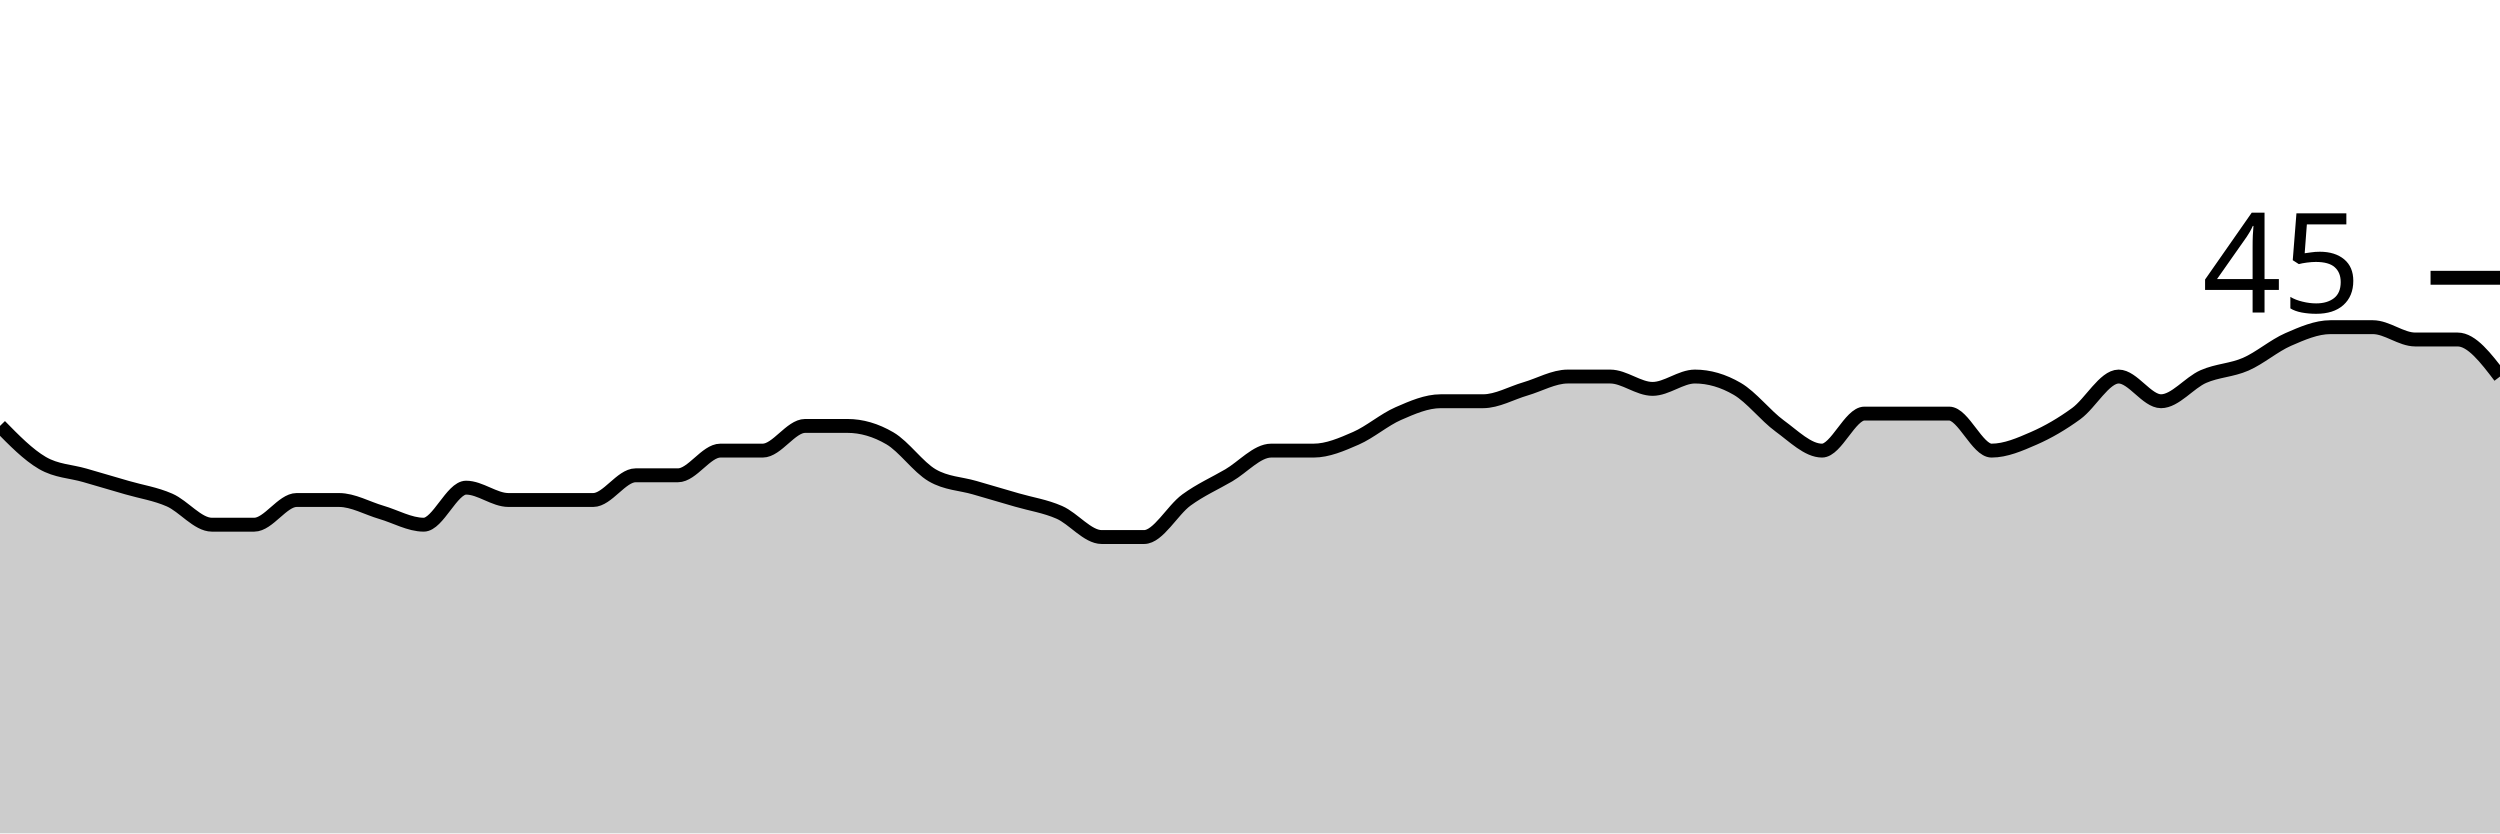
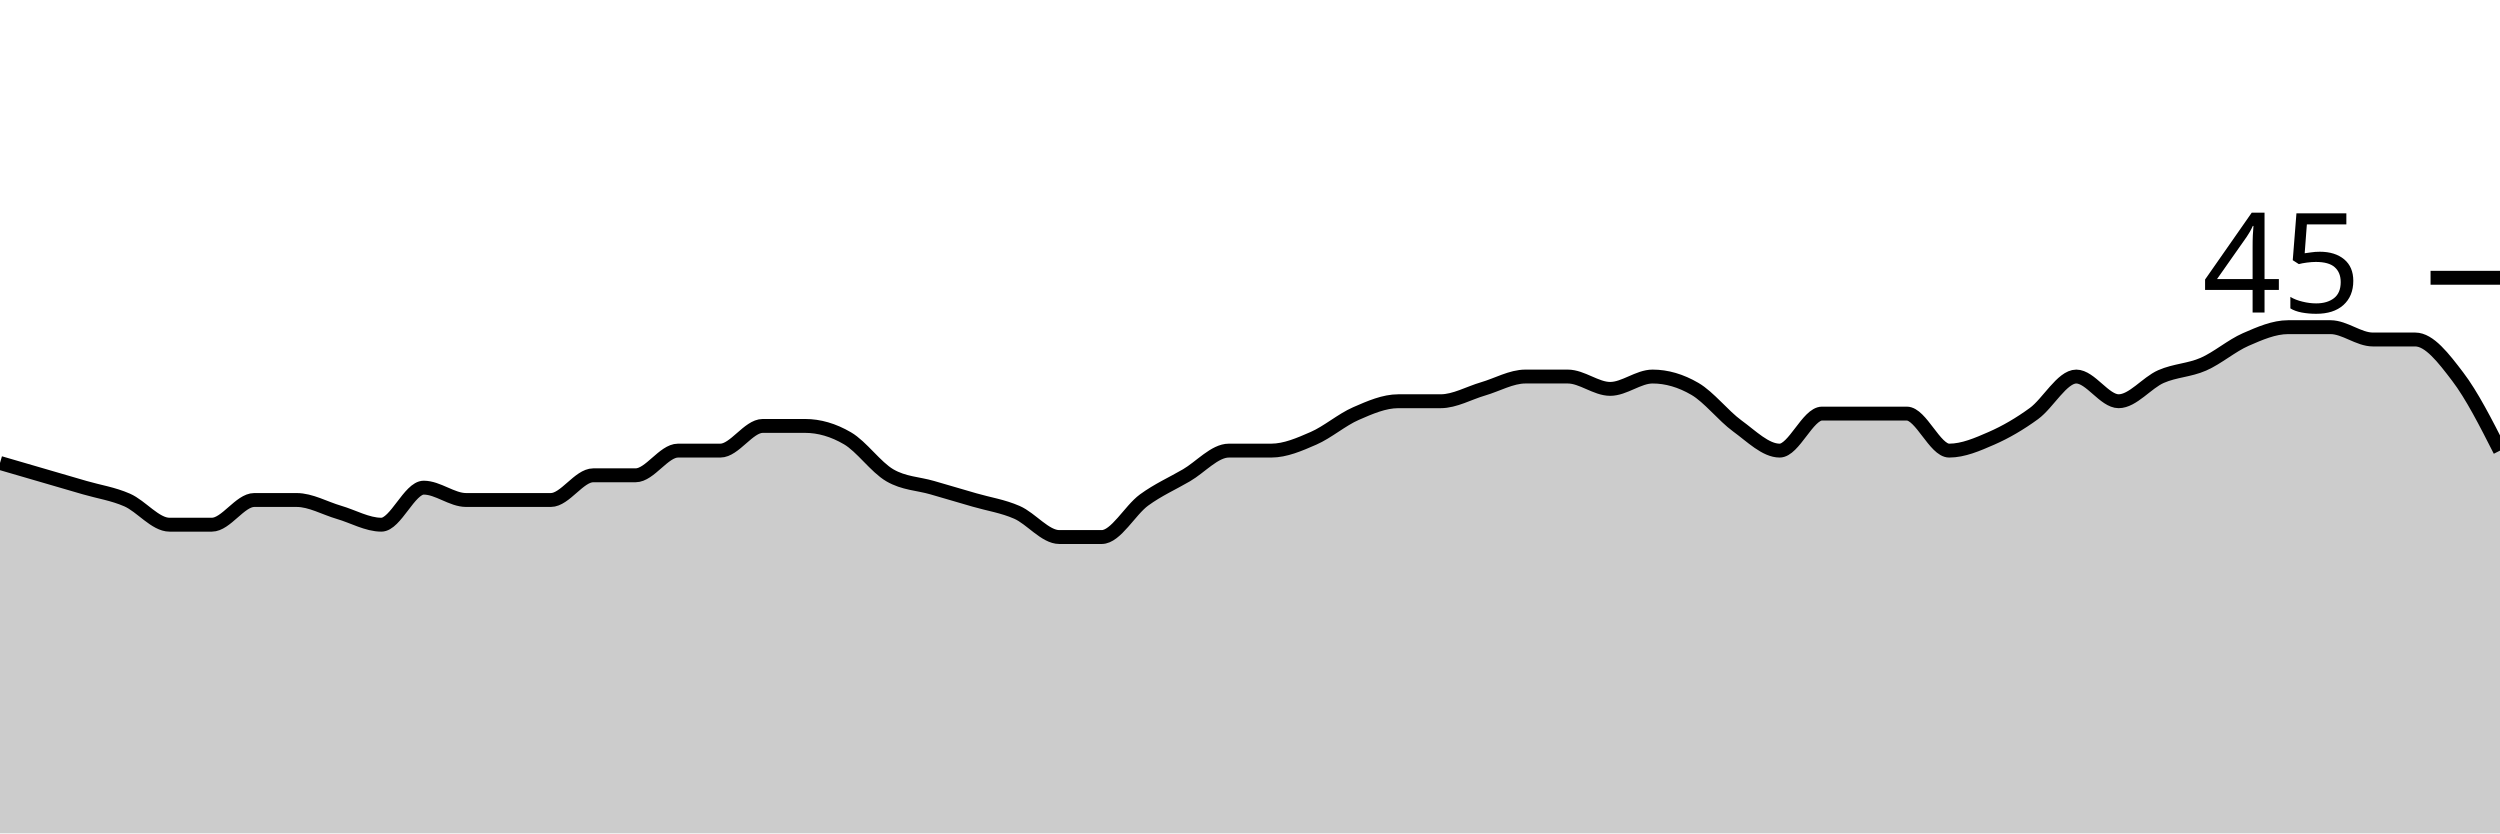
<svg xmlns="http://www.w3.org/2000/svg" viewBox="0 0 180 60">
  <g transform="translate(0,20)">
-     <path class="area" fill="rgba(0, 0, 0, 0.2)" d="M0,10.667C1.017,11.704,2.034,12.741,3.051,13.333C4.068,13.926,5.085,13.926,6.102,14.222C7.119,14.519,8.136,14.815,9.153,15.111C10.169,15.407,11.186,15.556,12.203,16C13.22,16.444,14.237,17.778,15.254,17.778C16.271,17.778,17.288,17.778,18.305,17.778C19.322,17.778,20.339,16,21.356,16C22.373,16,23.39,16,24.407,16C25.424,16,26.441,16.593,27.458,16.889C28.475,17.185,29.492,17.778,30.508,17.778C31.525,17.778,32.542,15.111,33.559,15.111C34.576,15.111,35.593,16,36.61,16C37.627,16,38.644,16,39.661,16C40.678,16,41.695,16,42.712,16C43.729,16,44.746,14.222,45.763,14.222C46.78,14.222,47.797,14.222,48.814,14.222C49.831,14.222,50.847,12.444,51.864,12.444C52.881,12.444,53.898,12.444,54.915,12.444C55.932,12.444,56.949,10.667,57.966,10.667C58.983,10.667,60,10.667,61.017,10.667C62.034,10.667,63.051,10.963,64.068,11.556C65.085,12.148,66.102,13.63,67.119,14.222C68.136,14.815,69.153,14.815,70.169,15.111C71.186,15.407,72.203,15.704,73.22,16C74.237,16.296,75.254,16.444,76.271,16.889C77.288,17.333,78.305,18.667,79.322,18.667C80.339,18.667,81.356,18.667,82.373,18.667C83.39,18.667,84.407,16.741,85.424,16C86.441,15.259,87.458,14.815,88.475,14.222C89.492,13.63,90.508,12.444,91.525,12.444C92.542,12.444,93.559,12.444,94.576,12.444C95.593,12.444,96.61,12,97.627,11.556C98.644,11.111,99.661,10.222,100.678,9.778C101.695,9.333,102.712,8.889,103.729,8.889C104.746,8.889,105.763,8.889,106.78,8.889C107.797,8.889,108.814,8.296,109.831,8C110.847,7.704,111.864,7.111,112.881,7.111C113.898,7.111,114.915,7.111,115.932,7.111C116.949,7.111,117.966,8,118.983,8C120,8,121.017,7.111,122.034,7.111C123.051,7.111,124.068,7.407,125.085,8C126.102,8.593,127.119,9.926,128.136,10.667C129.153,11.407,130.169,12.444,131.186,12.444C132.203,12.444,133.22,9.778,134.237,9.778C135.254,9.778,136.271,9.778,137.288,9.778C138.305,9.778,139.322,9.778,140.339,9.778C141.356,9.778,142.373,12.444,143.39,12.444C144.407,12.444,145.424,12,146.441,11.556C147.458,11.111,148.475,10.519,149.492,9.778C150.508,9.037,151.525,7.111,152.542,7.111C153.559,7.111,154.576,8.889,155.593,8.889C156.61,8.889,157.627,7.556,158.644,7.111C159.661,6.667,160.678,6.667,161.695,6.222C162.712,5.778,163.729,4.889,164.746,4.444C165.763,4,166.78,3.556,167.797,3.556C168.814,3.556,169.831,3.556,170.847,3.556C171.864,3.556,172.881,4.444,173.898,4.444C174.915,4.444,175.932,4.444,176.949,4.444C177.966,4.444,178.983,5.778,180,7.111L180,40C178.983,40,177.966,40,176.949,40C175.932,40,174.915,40,173.898,40C172.881,40,171.864,40,170.847,40C169.831,40,168.814,40,167.797,40C166.78,40,165.763,40,164.746,40C163.729,40,162.712,40,161.695,40C160.678,40,159.661,40,158.644,40C157.627,40,156.61,40,155.593,40C154.576,40,153.559,40,152.542,40C151.525,40,150.508,40,149.492,40C148.475,40,147.458,40,146.441,40C145.424,40,144.407,40,143.39,40C142.373,40,141.356,40,140.339,40C139.322,40,138.305,40,137.288,40C136.271,40,135.254,40,134.237,40C133.22,40,132.203,40,131.186,40C130.169,40,129.153,40,128.136,40C127.119,40,126.102,40,125.085,40C124.068,40,123.051,40,122.034,40C121.017,40,120,40,118.983,40C117.966,40,116.949,40,115.932,40C114.915,40,113.898,40,112.881,40C111.864,40,110.847,40,109.831,40C108.814,40,107.797,40,106.78,40C105.763,40,104.746,40,103.729,40C102.712,40,101.695,40,100.678,40C99.661,40,98.644,40,97.627,40C96.61,40,95.593,40,94.576,40C93.559,40,92.542,40,91.525,40C90.508,40,89.492,40,88.475,40C87.458,40,86.441,40,85.424,40C84.407,40,83.39,40,82.373,40C81.356,40,80.339,40,79.322,40C78.305,40,77.288,40,76.271,40C75.254,40,74.237,40,73.22,40C72.203,40,71.186,40,70.169,40C69.153,40,68.136,40,67.119,40C66.102,40,65.085,40,64.068,40C63.051,40,62.034,40,61.017,40C60,40,58.983,40,57.966,40C56.949,40,55.932,40,54.915,40C53.898,40,52.881,40,51.864,40C50.847,40,49.831,40,48.814,40C47.797,40,46.78,40,45.763,40C44.746,40,43.729,40,42.712,40C41.695,40,40.678,40,39.661,40C38.644,40,37.627,40,36.61,40C35.593,40,34.576,40,33.559,40C32.542,40,31.525,40,30.508,40C29.492,40,28.475,40,27.458,40C26.441,40,25.424,40,24.407,40C23.39,40,22.373,40,21.356,40C20.339,40,19.322,40,18.305,40C17.288,40,16.271,40,15.254,40C14.237,40,13.22,40,12.203,40C11.186,40,10.169,40,9.153,40C8.136,40,7.119,40,6.102,40C5.085,40,4.068,40,3.051,40C2.034,40,1.017,40,0,40Z" />
-     <path class="line" stroke="black" fill="none" d="M0,10.667C1.017,11.704,2.034,12.741,3.051,13.333C4.068,13.926,5.085,13.926,6.102,14.222C7.119,14.519,8.136,14.815,9.153,15.111C10.169,15.407,11.186,15.556,12.203,16C13.22,16.444,14.237,17.778,15.254,17.778C16.271,17.778,17.288,17.778,18.305,17.778C19.322,17.778,20.339,16,21.356,16C22.373,16,23.39,16,24.407,16C25.424,16,26.441,16.593,27.458,16.889C28.475,17.185,29.492,17.778,30.508,17.778C31.525,17.778,32.542,15.111,33.559,15.111C34.576,15.111,35.593,16,36.61,16C37.627,16,38.644,16,39.661,16C40.678,16,41.695,16,42.712,16C43.729,16,44.746,14.222,45.763,14.222C46.78,14.222,47.797,14.222,48.814,14.222C49.831,14.222,50.847,12.444,51.864,12.444C52.881,12.444,53.898,12.444,54.915,12.444C55.932,12.444,56.949,10.667,57.966,10.667C58.983,10.667,60,10.667,61.017,10.667C62.034,10.667,63.051,10.963,64.068,11.556C65.085,12.148,66.102,13.63,67.119,14.222C68.136,14.815,69.153,14.815,70.169,15.111C71.186,15.407,72.203,15.704,73.22,16C74.237,16.296,75.254,16.444,76.271,16.889C77.288,17.333,78.305,18.667,79.322,18.667C80.339,18.667,81.356,18.667,82.373,18.667C83.39,18.667,84.407,16.741,85.424,16C86.441,15.259,87.458,14.815,88.475,14.222C89.492,13.63,90.508,12.444,91.525,12.444C92.542,12.444,93.559,12.444,94.576,12.444C95.593,12.444,96.61,12,97.627,11.556C98.644,11.111,99.661,10.222,100.678,9.778C101.695,9.333,102.712,8.889,103.729,8.889C104.746,8.889,105.763,8.889,106.78,8.889C107.797,8.889,108.814,8.296,109.831,8C110.847,7.704,111.864,7.111,112.881,7.111C113.898,7.111,114.915,7.111,115.932,7.111C116.949,7.111,117.966,8,118.983,8C120,8,121.017,7.111,122.034,7.111C123.051,7.111,124.068,7.407,125.085,8C126.102,8.593,127.119,9.926,128.136,10.667C129.153,11.407,130.169,12.444,131.186,12.444C132.203,12.444,133.22,9.778,134.237,9.778C135.254,9.778,136.271,9.778,137.288,9.778C138.305,9.778,139.322,9.778,140.339,9.778C141.356,9.778,142.373,12.444,143.39,12.444C144.407,12.444,145.424,12,146.441,11.556C147.458,11.111,148.475,10.519,149.492,9.778C150.508,9.037,151.525,7.111,152.542,7.111C153.559,7.111,154.576,8.889,155.593,8.889C156.61,8.889,157.627,7.556,158.644,7.111C159.661,6.667,160.678,6.667,161.695,6.222C162.712,5.778,163.729,4.889,164.746,4.444C165.763,4,166.78,3.556,167.797,3.556C168.814,3.556,169.831,3.556,170.847,3.556C171.864,3.556,172.881,4.444,173.898,4.444C174.915,4.444,175.932,4.444,176.949,4.444C177.966,4.444,178.983,5.778,180,7.111" />
+     <path class="area" fill="rgba(0, 0, 0, 0.2)" d="M0,13.333C1.017,13.63,2.034,13.926,3.051,14.222C4.068,14.519,5.085,14.815,6.102,15.111C7.119,15.407,8.136,15.556,9.153,16C10.169,16.444,11.186,17.778,12.203,17.778C13.22,17.778,14.237,17.778,15.254,17.778C16.271,17.778,17.288,16,18.305,16C19.322,16,20.339,16,21.356,16C22.373,16,23.39,16.593,24.407,16.889C25.424,17.185,26.441,17.778,27.458,17.778C28.475,17.778,29.492,15.111,30.508,15.111C31.525,15.111,32.542,16,33.559,16C34.576,16,35.593,16,36.61,16C37.627,16,38.644,16,39.661,16C40.678,16,41.695,14.222,42.712,14.222C43.729,14.222,44.746,14.222,45.763,14.222C46.78,14.222,47.797,12.444,48.814,12.444C49.831,12.444,50.847,12.444,51.864,12.444C52.881,12.444,53.898,10.667,54.915,10.667C55.932,10.667,56.949,10.667,57.966,10.667C58.983,10.667,60,10.963,61.017,11.556C62.034,12.148,63.051,13.63,64.068,14.222C65.085,14.815,66.102,14.815,67.119,15.111C68.136,15.407,69.153,15.704,70.169,16C71.186,16.296,72.203,16.444,73.22,16.889C74.237,17.333,75.254,18.667,76.271,18.667C77.288,18.667,78.305,18.667,79.322,18.667C80.339,18.667,81.356,16.741,82.373,16C83.39,15.259,84.407,14.815,85.424,14.222C86.441,13.63,87.458,12.444,88.475,12.444C89.492,12.444,90.508,12.444,91.525,12.444C92.542,12.444,93.559,12,94.576,11.556C95.593,11.111,96.61,10.222,97.627,9.778C98.644,9.333,99.661,8.889,100.678,8.889C101.695,8.889,102.712,8.889,103.729,8.889C104.746,8.889,105.763,8.296,106.78,8C107.797,7.704,108.814,7.111,109.831,7.111C110.847,7.111,111.864,7.111,112.881,7.111C113.898,7.111,114.915,8,115.932,8C116.949,8,117.966,7.111,118.983,7.111C120,7.111,121.017,7.407,122.034,8C123.051,8.593,124.068,9.926,125.085,10.667C126.102,11.407,127.119,12.444,128.136,12.444C129.153,12.444,130.169,9.778,131.186,9.778C132.203,9.778,133.22,9.778,134.237,9.778C135.254,9.778,136.271,9.778,137.288,9.778C138.305,9.778,139.322,12.444,140.339,12.444C141.356,12.444,142.373,12,143.39,11.556C144.407,11.111,145.424,10.519,146.441,9.778C147.458,9.037,148.475,7.111,149.492,7.111C150.508,7.111,151.525,8.889,152.542,8.889C153.559,8.889,154.576,7.556,155.593,7.111C156.61,6.667,157.627,6.667,158.644,6.222C159.661,5.778,160.678,4.889,161.695,4.444C162.712,4,163.729,3.556,164.746,3.556C165.763,3.556,166.78,3.556,167.797,3.556C168.814,3.556,169.831,4.444,170.847,4.444C171.864,4.444,172.881,4.444,173.898,4.444C174.915,4.444,175.932,5.778,176.949,7.111C177.966,8.444,178.983,10.444,180,12.444L180,40C178.983,40,177.966,40,176.949,40C175.932,40,174.915,40,173.898,40C172.881,40,171.864,40,170.847,40C169.831,40,168.814,40,167.797,40C166.78,40,165.763,40,164.746,40C163.729,40,162.712,40,161.695,40C160.678,40,159.661,40,158.644,40C157.627,40,156.61,40,155.593,40C154.576,40,153.559,40,152.542,40C151.525,40,150.508,40,149.492,40C148.475,40,147.458,40,146.441,40C145.424,40,144.407,40,143.39,40C142.373,40,141.356,40,140.339,40C139.322,40,138.305,40,137.288,40C136.271,40,135.254,40,134.237,40C133.22,40,132.203,40,131.186,40C130.169,40,129.153,40,128.136,40C127.119,40,126.102,40,125.085,40C124.068,40,123.051,40,122.034,40C121.017,40,120,40,118.983,40C117.966,40,116.949,40,115.932,40C114.915,40,113.898,40,112.881,40C111.864,40,110.847,40,109.831,40C108.814,40,107.797,40,106.78,40C105.763,40,104.746,40,103.729,40C102.712,40,101.695,40,100.678,40C99.661,40,98.644,40,97.627,40C96.61,40,95.593,40,94.576,40C93.559,40,92.542,40,91.525,40C90.508,40,89.492,40,88.475,40C87.458,40,86.441,40,85.424,40C84.407,40,83.39,40,82.373,40C81.356,40,80.339,40,79.322,40C78.305,40,77.288,40,76.271,40C75.254,40,74.237,40,73.22,40C72.203,40,71.186,40,70.169,40C69.153,40,68.136,40,67.119,40C66.102,40,65.085,40,64.068,40C63.051,40,62.034,40,61.017,40C60,40,58.983,40,57.966,40C56.949,40,55.932,40,54.915,40C53.898,40,52.881,40,51.864,40C50.847,40,49.831,40,48.814,40C47.797,40,46.78,40,45.763,40C44.746,40,43.729,40,42.712,40C41.695,40,40.678,40,39.661,40C38.644,40,37.627,40,36.61,40C35.593,40,34.576,40,33.559,40C32.542,40,31.525,40,30.508,40C29.492,40,28.475,40,27.458,40C26.441,40,25.424,40,24.407,40C23.39,40,22.373,40,21.356,40C20.339,40,19.322,40,18.305,40C17.288,40,16.271,40,15.254,40C14.237,40,13.22,40,12.203,40C11.186,40,10.169,40,9.153,40C8.136,40,7.119,40,6.102,40C5.085,40,4.068,40,3.051,40C2.034,40,1.017,40,0,40Z" />
+     <path class="line" stroke="black" fill="none" d="M0,13.333C1.017,13.63,2.034,13.926,3.051,14.222C4.068,14.519,5.085,14.815,6.102,15.111C7.119,15.407,8.136,15.556,9.153,16C10.169,16.444,11.186,17.778,12.203,17.778C13.22,17.778,14.237,17.778,15.254,17.778C16.271,17.778,17.288,16,18.305,16C19.322,16,20.339,16,21.356,16C22.373,16,23.39,16.593,24.407,16.889C25.424,17.185,26.441,17.778,27.458,17.778C28.475,17.778,29.492,15.111,30.508,15.111C31.525,15.111,32.542,16,33.559,16C34.576,16,35.593,16,36.61,16C37.627,16,38.644,16,39.661,16C40.678,16,41.695,14.222,42.712,14.222C43.729,14.222,44.746,14.222,45.763,14.222C46.78,14.222,47.797,12.444,48.814,12.444C49.831,12.444,50.847,12.444,51.864,12.444C52.881,12.444,53.898,10.667,54.915,10.667C55.932,10.667,56.949,10.667,57.966,10.667C58.983,10.667,60,10.963,61.017,11.556C62.034,12.148,63.051,13.63,64.068,14.222C65.085,14.815,66.102,14.815,67.119,15.111C68.136,15.407,69.153,15.704,70.169,16C71.186,16.296,72.203,16.444,73.22,16.889C74.237,17.333,75.254,18.667,76.271,18.667C77.288,18.667,78.305,18.667,79.322,18.667C80.339,18.667,81.356,16.741,82.373,16C83.39,15.259,84.407,14.815,85.424,14.222C86.441,13.63,87.458,12.444,88.475,12.444C89.492,12.444,90.508,12.444,91.525,12.444C92.542,12.444,93.559,12,94.576,11.556C95.593,11.111,96.61,10.222,97.627,9.778C98.644,9.333,99.661,8.889,100.678,8.889C101.695,8.889,102.712,8.889,103.729,8.889C104.746,8.889,105.763,8.296,106.78,8C107.797,7.704,108.814,7.111,109.831,7.111C110.847,7.111,111.864,7.111,112.881,7.111C113.898,7.111,114.915,8,115.932,8C116.949,8,117.966,7.111,118.983,7.111C120,7.111,121.017,7.407,122.034,8C123.051,8.593,124.068,9.926,125.085,10.667C126.102,11.407,127.119,12.444,128.136,12.444C129.153,12.444,130.169,9.778,131.186,9.778C132.203,9.778,133.22,9.778,134.237,9.778C135.254,9.778,136.271,9.778,137.288,9.778C138.305,9.778,139.322,12.444,140.339,12.444C141.356,12.444,142.373,12,143.39,11.556C144.407,11.111,145.424,10.519,146.441,9.778C147.458,9.037,148.475,7.111,149.492,7.111C150.508,7.111,151.525,8.889,152.542,8.889C153.559,8.889,154.576,7.556,155.593,7.111C156.61,6.667,157.627,6.667,158.644,6.222C159.661,5.778,160.678,4.889,161.695,4.444C162.712,4,163.729,3.556,164.746,3.556C165.763,3.556,166.78,3.556,167.797,3.556C168.814,3.556,169.831,4.444,170.847,4.444C171.864,4.444,172.881,4.444,173.898,4.444C174.915,4.444,175.932,5.778,176.949,7.111C177.966,8.444,178.983,10.444,180,12.444" />
    <path class="axis-ceiling" stroke-width="1" stroke="black" fill="none" d="M175,0L180,0" />
    <text class="axis-ceiling-label" font-family="sans-serif" text-anchor="end" font-size="10px" x="170" y="2.5">45</text>
  </g>
</svg>
